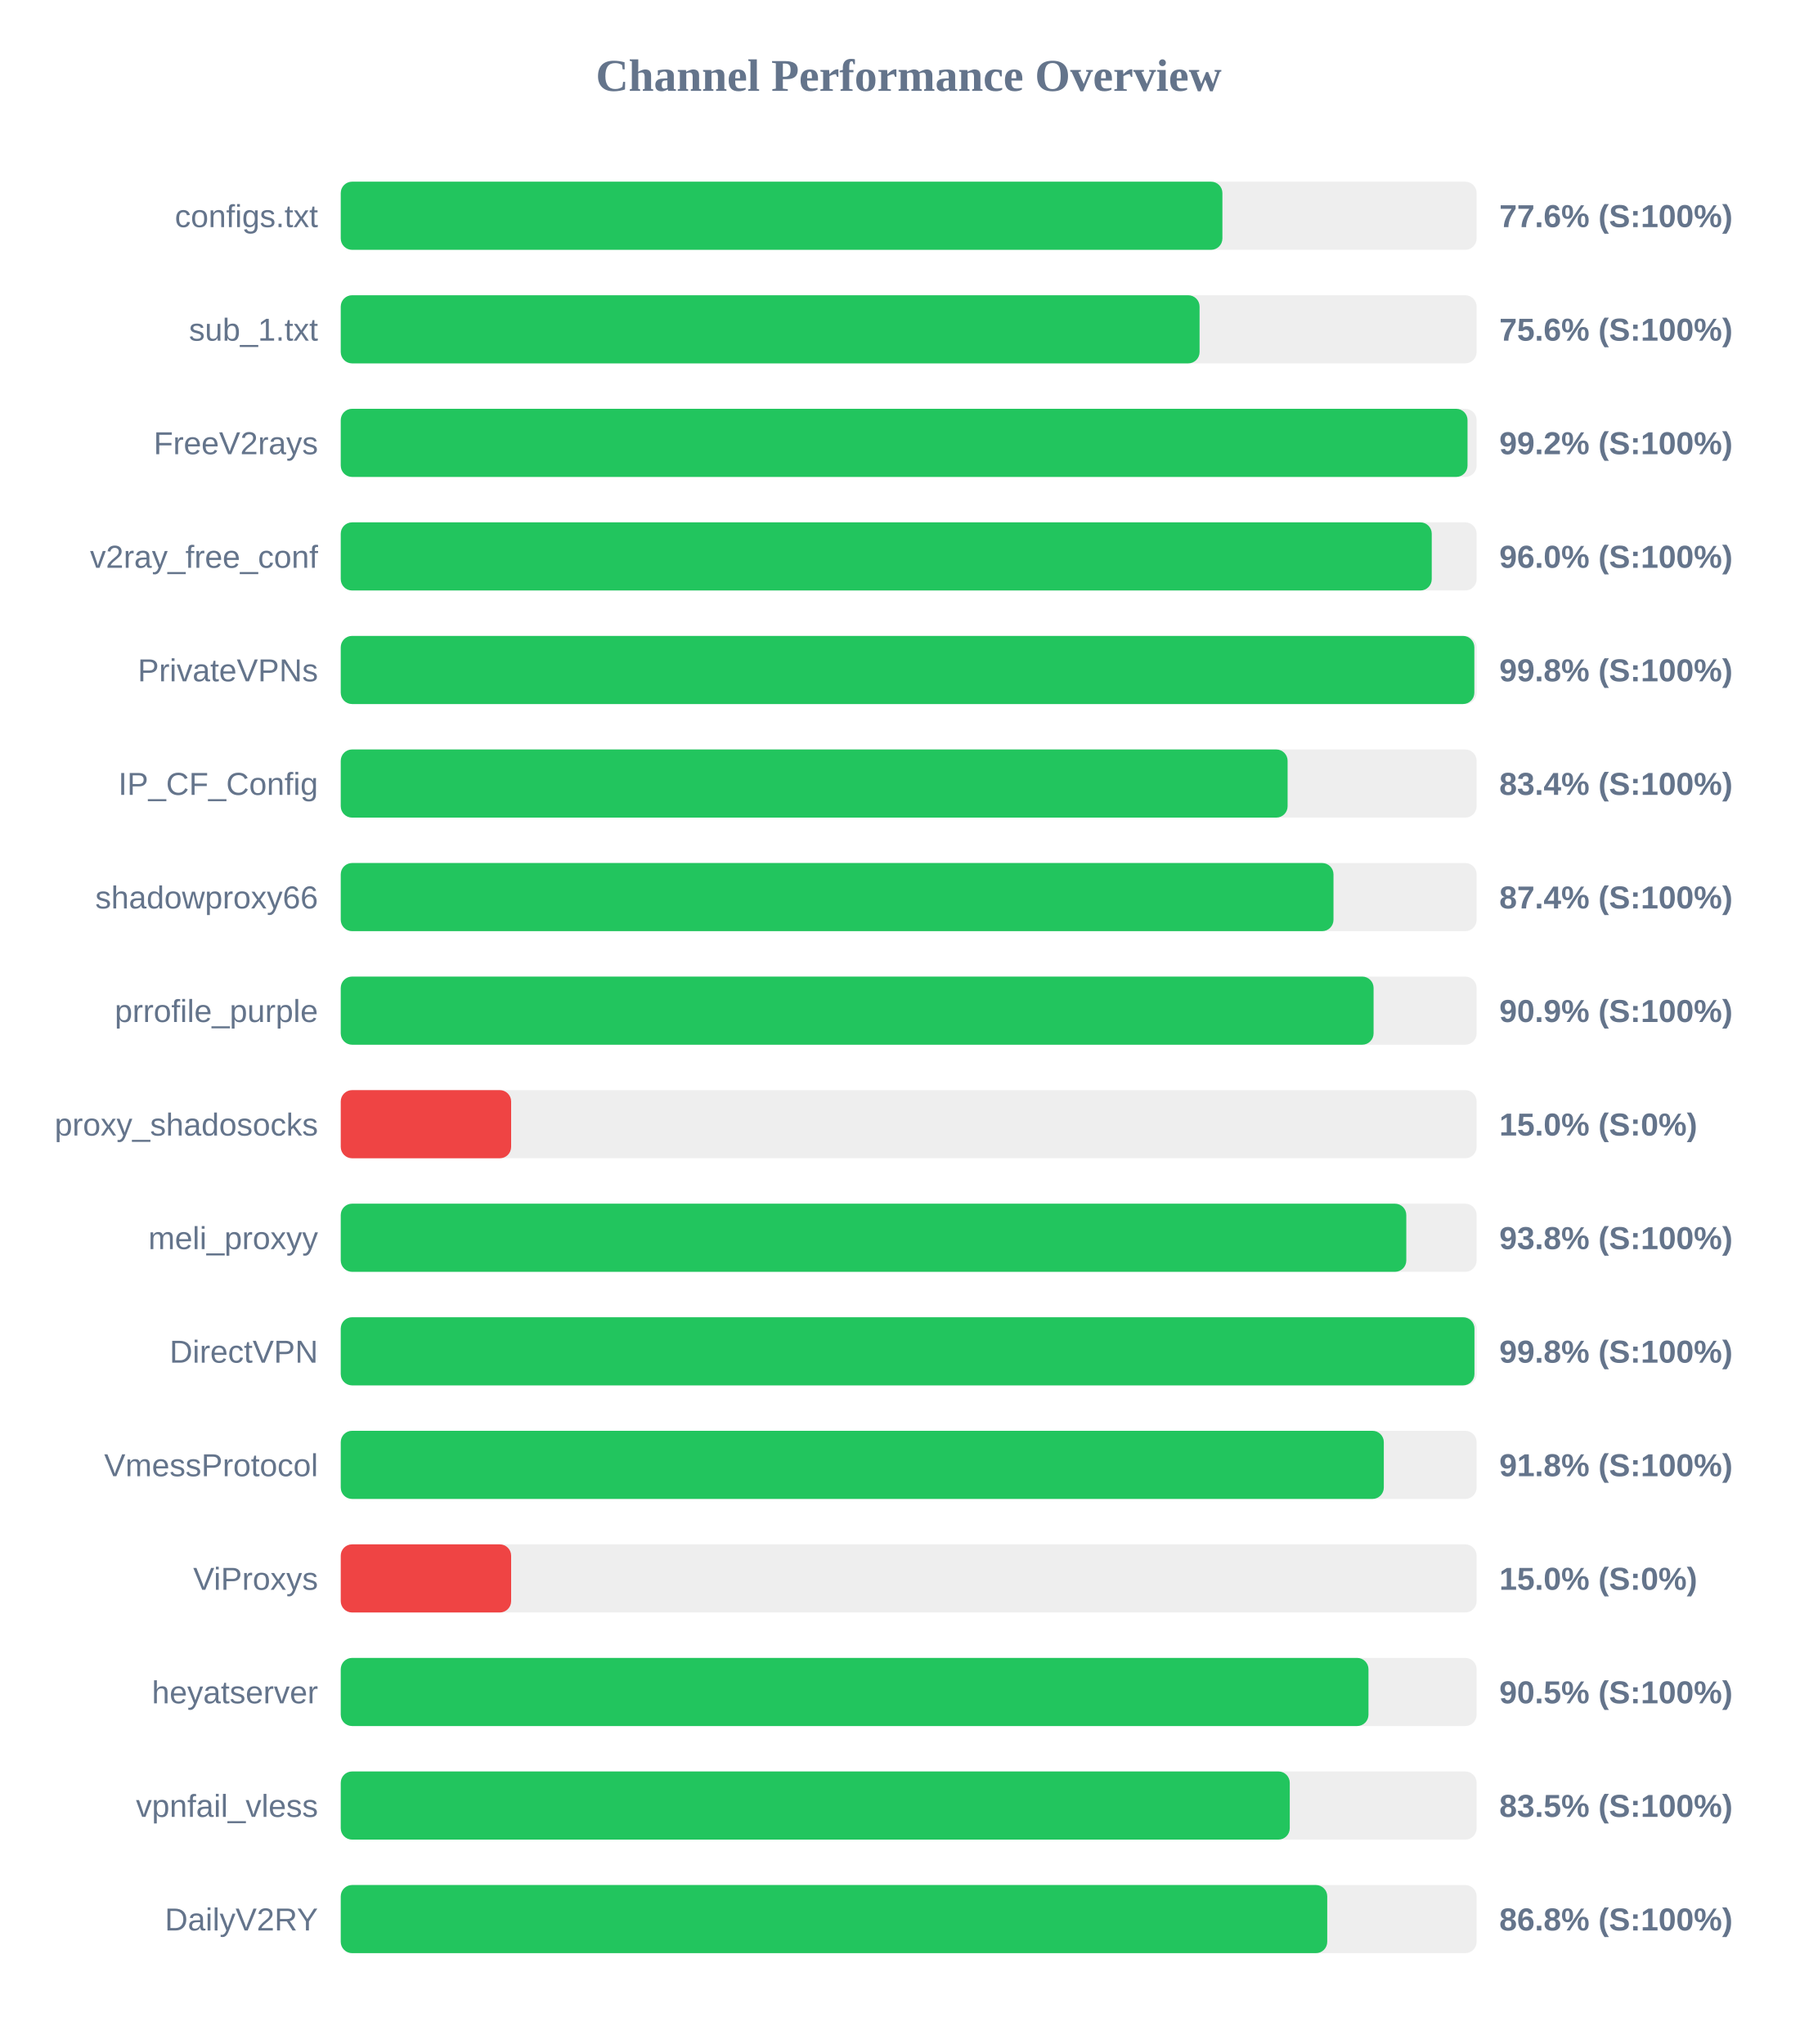
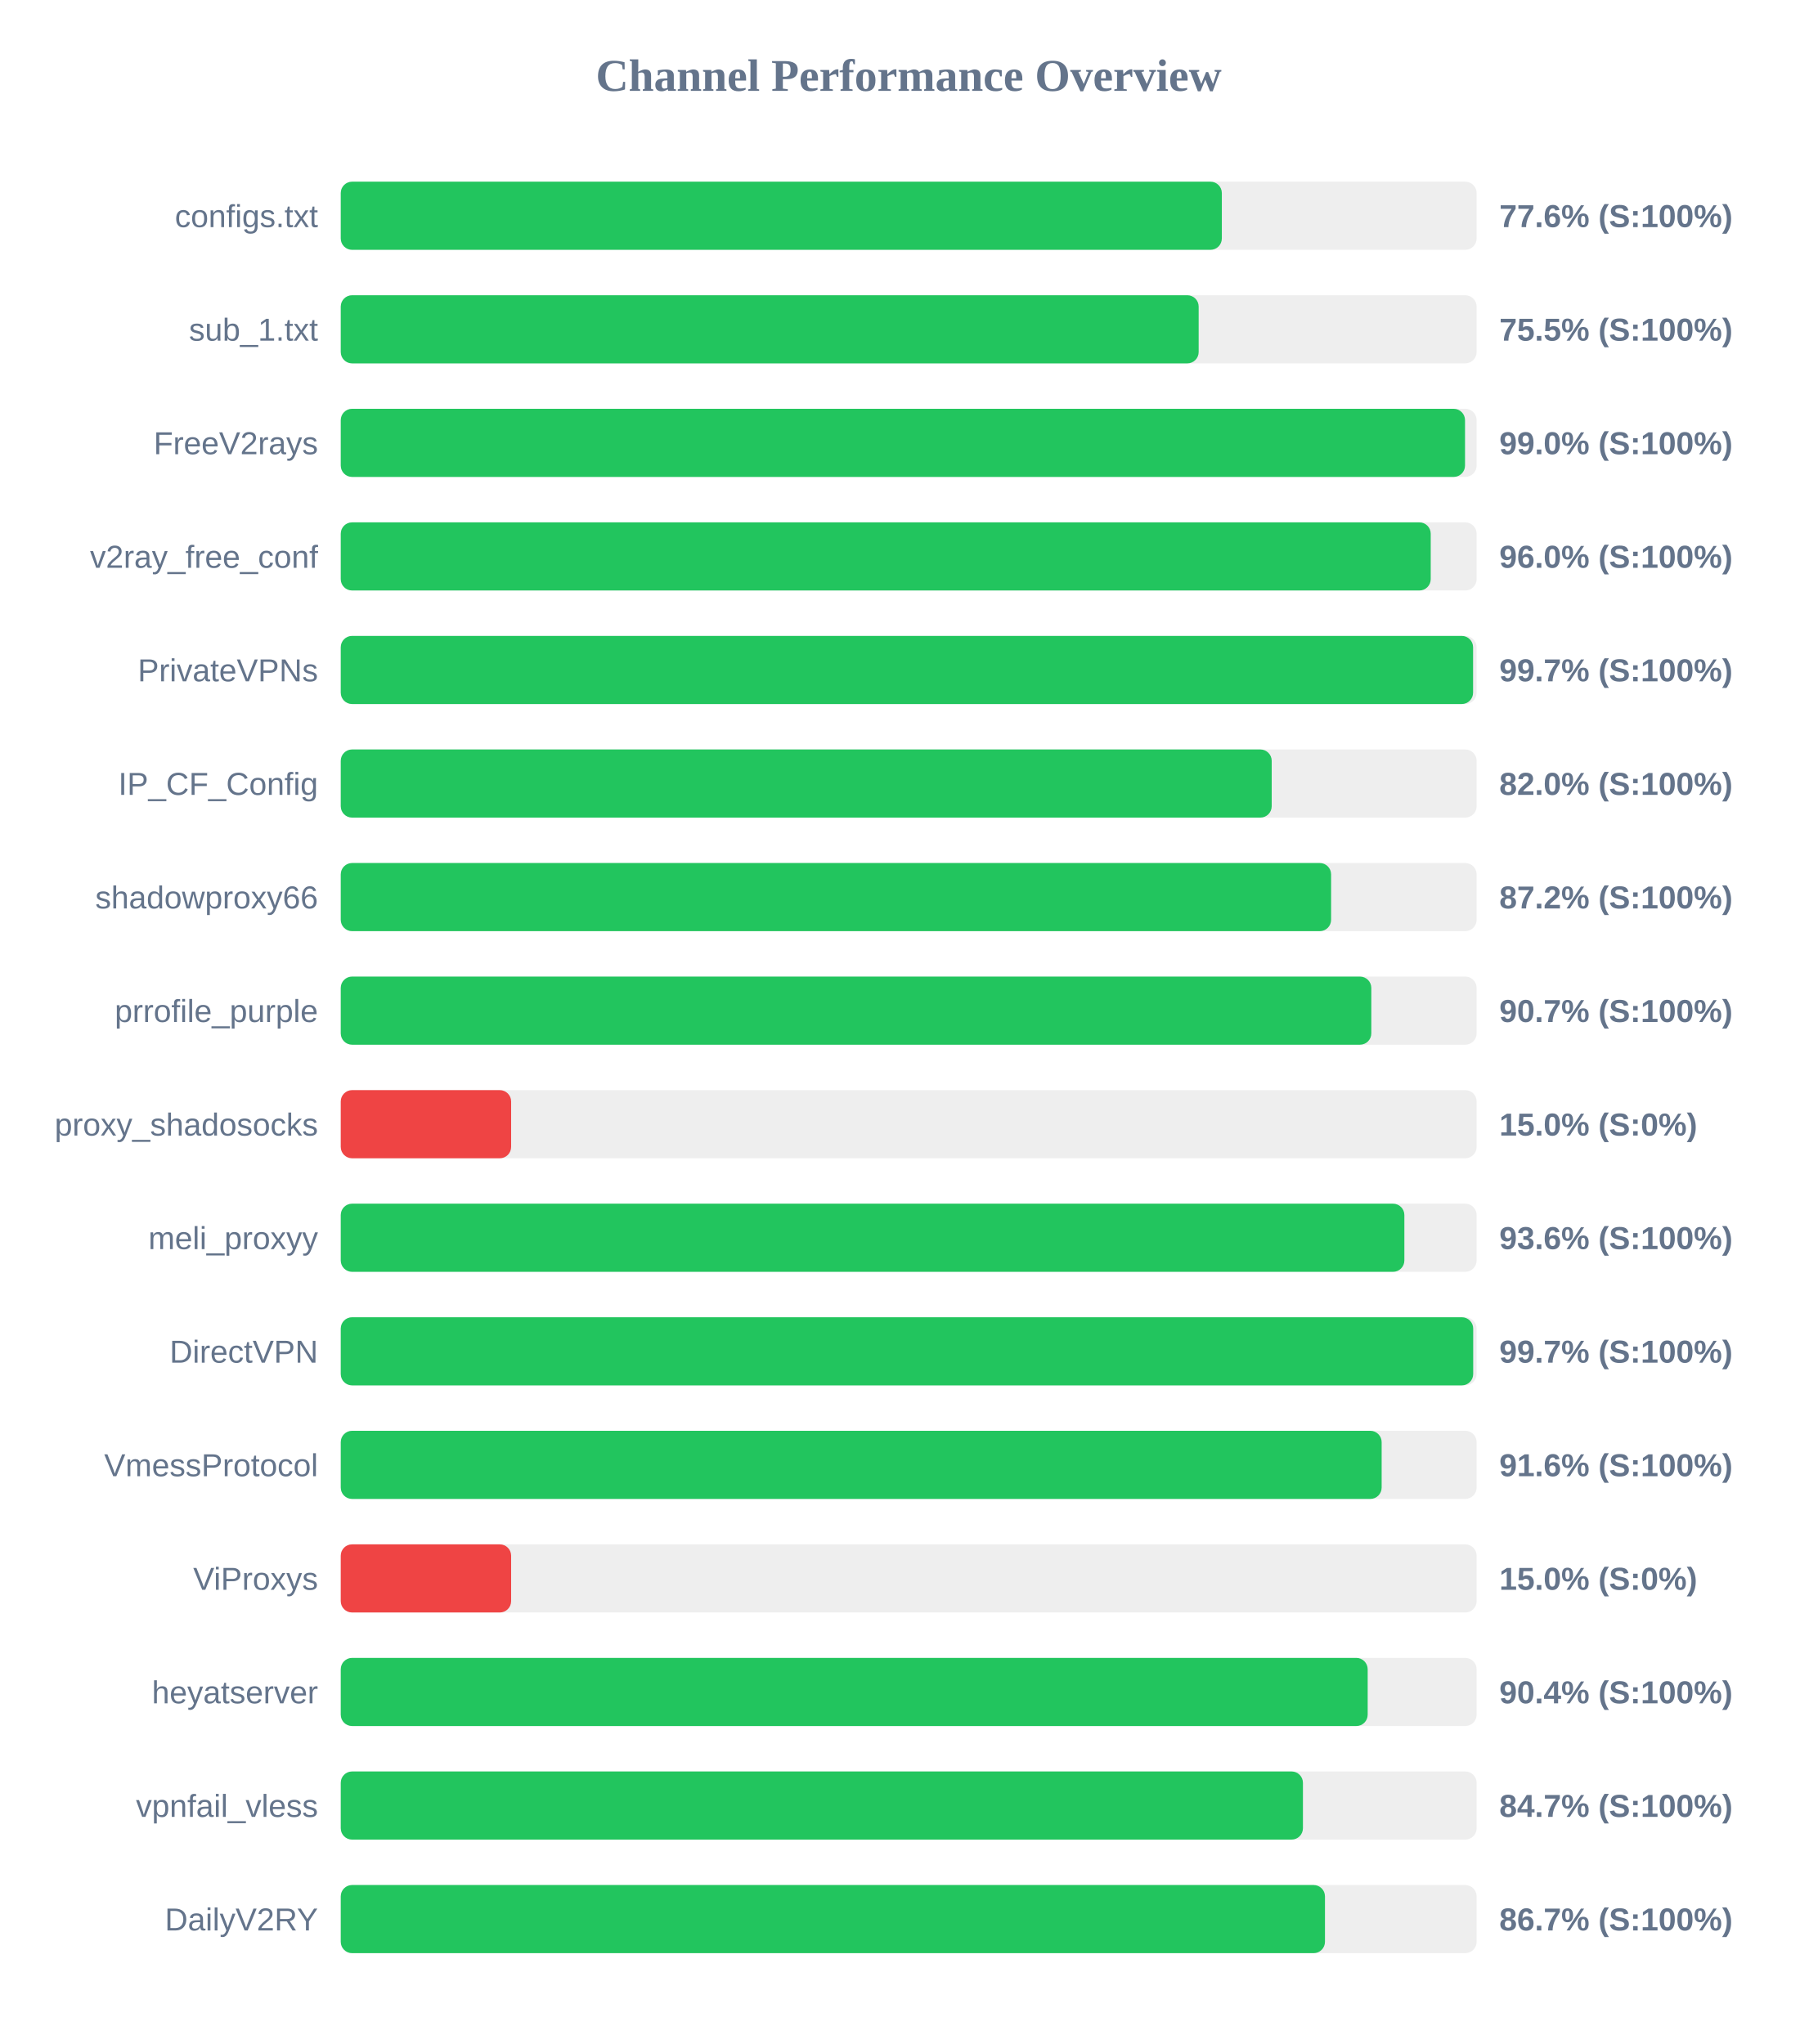
<svg xmlns="http://www.w3.org/2000/svg" width="800" height="900" version="1.1">
  <style>
        .row { font: 14px Arial; fill: #64748b; }
        .score { font: bold 14px Arial; fill: #64748b; }
    </style>
  <text x="400" y="40" text-anchor="middle" font-size="20px" font-weight="bold" fill="#64748b">Channel Performance Overview</text>
  <rect x="150" y="80" width="500" height="30" fill="#eee" rx="5" />
-   <rect x="150" y="80" width="388.1" height="30" fill="#22c55e" rx="5" />
+   <rect x="150" y="80" width="387.85" height="30" fill="#22c55e" rx="5" />
  <text x="140" y="100" text-anchor="end" class="row">configs.txt</text>
  <text x="660" y="100" text-anchor="start" class="score">77.6% (S:100%)</text>
  <rect x="150" y="130" width="500" height="30" fill="#eee" rx="5" />
-   <rect x="150" y="130" width="378.05" height="30" fill="#22c55e" rx="5" />
+   <rect x="150" y="130" width="377.65" height="30" fill="#22c55e" rx="5" />
  <text x="140" y="150" text-anchor="end" class="row">sub_1.txt</text>
-   <text x="660" y="150" text-anchor="start" class="score">75.6% (S:100%)</text>
+   <text x="660" y="150" text-anchor="start" class="score">75.5% (S:100%)</text>
  <rect x="150" y="180" width="500" height="30" fill="#eee" rx="5" />
-   <rect x="150" y="180" width="496.0" height="30" fill="#22c55e" rx="5" />
+   <rect x="150" y="180" width="494.9" height="30" fill="#22c55e" rx="5" />
  <text x="140" y="200" text-anchor="end" class="row">FreeV2rays</text>
-   <text x="660" y="200" text-anchor="start" class="score">99.2% (S:100%)</text>
+   <text x="660" y="200" text-anchor="start" class="score">99.0% (S:100%)</text>
  <rect x="150" y="230" width="500" height="30" fill="#eee" rx="5" />
-   <rect x="150" y="230" width="480.25" height="30" fill="#22c55e" rx="5" />
+   <rect x="150" y="230" width="479.8" height="30" fill="#22c55e" rx="5" />
  <text x="140" y="250" text-anchor="end" class="row">v2ray_free_conf</text>
  <text x="660" y="250" text-anchor="start" class="score">96.0% (S:100%)</text>
  <rect x="150" y="280" width="500" height="30" fill="#eee" rx="5" />
-   <rect x="150" y="280" width="499.0" height="30" fill="#22c55e" rx="5" />
+   <rect x="150" y="280" width="498.45" height="30" fill="#22c55e" rx="5" />
  <text x="140" y="300" text-anchor="end" class="row">PrivateVPNs</text>
-   <text x="660" y="300" text-anchor="start" class="score">99.8% (S:100%)</text>
+   <text x="660" y="300" text-anchor="start" class="score">99.7% (S:100%)</text>
  <rect x="150" y="330" width="500" height="30" fill="#eee" rx="5" />
-   <rect x="150" y="330" width="416.8" height="30" fill="#22c55e" rx="5" />
+   <rect x="150" y="330" width="409.8" height="30" fill="#22c55e" rx="5" />
  <text x="140" y="350" text-anchor="end" class="row">IP_CF_Config</text>
-   <text x="660" y="350" text-anchor="start" class="score">83.4% (S:100%)</text>
+   <text x="660" y="350" text-anchor="start" class="score">82.0% (S:100%)</text>
  <rect x="150" y="380" width="500" height="30" fill="#eee" rx="5" />
-   <rect x="150" y="380" width="437.0" height="30" fill="#22c55e" rx="5" />
+   <rect x="150" y="380" width="435.95" height="30" fill="#22c55e" rx="5" />
  <text x="140" y="400" text-anchor="end" class="row">shadowproxy66</text>
-   <text x="660" y="400" text-anchor="start" class="score">87.4% (S:100%)</text>
+   <text x="660" y="400" text-anchor="start" class="score">87.2% (S:100%)</text>
  <rect x="150" y="430" width="500" height="30" fill="#eee" rx="5" />
-   <rect x="150" y="430" width="454.65" height="30" fill="#22c55e" rx="5" />
+   <rect x="150" y="430" width="453.65" height="30" fill="#22c55e" rx="5" />
  <text x="140" y="450" text-anchor="end" class="row">prrofile_purple</text>
-   <text x="660" y="450" text-anchor="start" class="score">90.9% (S:100%)</text>
+   <text x="660" y="450" text-anchor="start" class="score">90.7% (S:100%)</text>
  <rect x="150" y="480" width="500" height="30" fill="#eee" rx="5" />
  <rect x="150" y="480" width="75.0" height="30" fill="#ef4444" rx="5" />
  <text x="140" y="500" text-anchor="end" class="row">proxy_shadosocks</text>
  <text x="660" y="500" text-anchor="start" class="score">15.0% (S:0%)</text>
  <rect x="150" y="530" width="500" height="30" fill="#eee" rx="5" />
-   <rect x="150" y="530" width="469.05" height="30" fill="#22c55e" rx="5" />
+   <rect x="150" y="530" width="468.2" height="30" fill="#22c55e" rx="5" />
  <text x="140" y="550" text-anchor="end" class="row">meli_proxyy</text>
-   <text x="660" y="550" text-anchor="start" class="score">93.8% (S:100%)</text>
+   <text x="660" y="550" text-anchor="start" class="score">93.6% (S:100%)</text>
  <rect x="150" y="580" width="500" height="30" fill="#eee" rx="5" />
-   <rect x="150" y="580" width="499.05" height="30" fill="#22c55e" rx="5" />
+   <rect x="150" y="580" width="498.5" height="30" fill="#22c55e" rx="5" />
  <text x="140" y="600" text-anchor="end" class="row">DirectVPN</text>
-   <text x="660" y="600" text-anchor="start" class="score">99.8% (S:100%)</text>
+   <text x="660" y="600" text-anchor="start" class="score">99.7% (S:100%)</text>
  <rect x="150" y="630" width="500" height="30" fill="#eee" rx="5" />
-   <rect x="150" y="630" width="459.15" height="30" fill="#22c55e" rx="5" />
+   <rect x="150" y="630" width="458.2" height="30" fill="#22c55e" rx="5" />
  <text x="140" y="650" text-anchor="end" class="row">VmessProtocol</text>
-   <text x="660" y="650" text-anchor="start" class="score">91.8% (S:100%)</text>
+   <text x="660" y="650" text-anchor="start" class="score">91.6% (S:100%)</text>
  <rect x="150" y="680" width="500" height="30" fill="#eee" rx="5" />
  <rect x="150" y="680" width="75.0" height="30" fill="#ef4444" rx="5" />
  <text x="140" y="700" text-anchor="end" class="row">ViProxys</text>
  <text x="660" y="700" text-anchor="start" class="score">15.0% (S:0%)</text>
  <rect x="150" y="730" width="500" height="30" fill="#eee" rx="5" />
-   <rect x="150" y="730" width="452.4" height="30" fill="#22c55e" rx="5" />
+   <rect x="150" y="730" width="452.05" height="30" fill="#22c55e" rx="5" />
  <text x="140" y="750" text-anchor="end" class="row">heyatserver</text>
-   <text x="660" y="750" text-anchor="start" class="score">90.5% (S:100%)</text>
+   <text x="660" y="750" text-anchor="start" class="score">90.4% (S:100%)</text>
  <rect x="150" y="780" width="500" height="30" fill="#eee" rx="5" />
-   <rect x="150" y="780" width="417.75" height="30" fill="#22c55e" rx="5" />
+   <rect x="150" y="780" width="423.55" height="30" fill="#22c55e" rx="5" />
  <text x="140" y="800" text-anchor="end" class="row">vpnfail_vless</text>
-   <text x="660" y="800" text-anchor="start" class="score">83.5% (S:100%)</text>
+   <text x="660" y="800" text-anchor="start" class="score">84.7% (S:100%)</text>
  <rect x="150" y="830" width="500" height="30" fill="#eee" rx="5" />
-   <rect x="150" y="830" width="434.25" height="30" fill="#22c55e" rx="5" />
+   <rect x="150" y="830" width="433.25" height="30" fill="#22c55e" rx="5" />
  <text x="140" y="850" text-anchor="end" class="row">DailyV2RY</text>
-   <text x="660" y="850" text-anchor="start" class="score">86.8% (S:100%)</text>
+   <text x="660" y="850" text-anchor="start" class="score">86.7% (S:100%)</text>
</svg>
